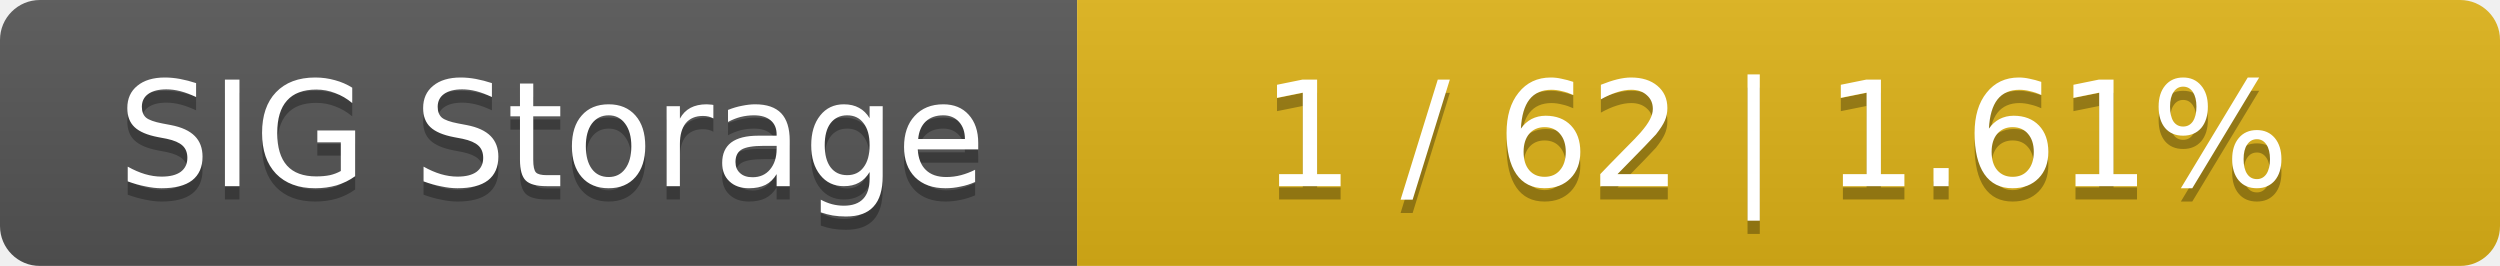
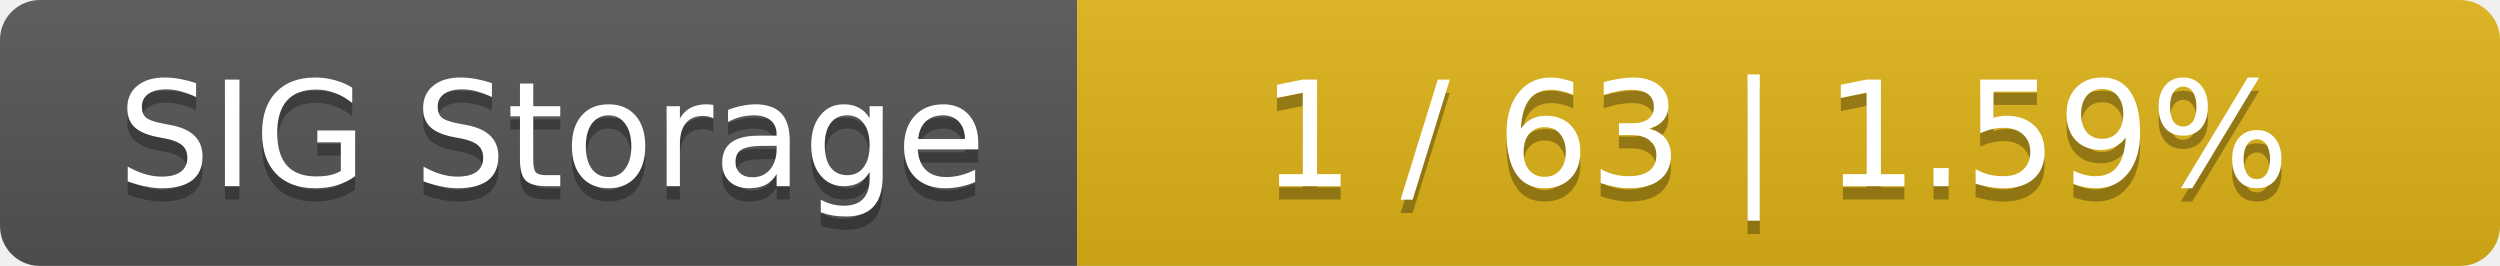
<svg xmlns="http://www.w3.org/2000/svg" width="188" height="20">
  <linearGradient id="smooth" x2="0" y2="100%">
    <stop offset="0" stop-color="#bbb" stop-opacity=".1" />
    <stop offset="1" stop-opacity=".1" />
  </linearGradient>
  <mask id="round">
    <rect width="188" height="20" rx="3" fill="#fff" />
  </mask>
  <g mask="url(#round)">
    <rect width="81" height="20" fill="#555" />
    <rect x="81" width="107" height="20" fill="#dfb317" />
    <rect width="188" height="20" fill="url(#smooth)" />
  </g>
  <g fill="#fff" text-anchor="middle" font-family="DejaVu Sans,Verdana,Geneva,sans-serif" font-size="11">
    <text x="41.5" y="15" fill="#010101" fill-opacity=".3">SIG Storage</text>
    <text x="41.5" y="14">SIG Storage</text>
-     <text x="133.5" y="15" fill="#010101" fill-opacity=".3">1 / 62    |    1.61%</text>
-     <text x="133.5" y="14">1 / 62    |    1.61%</text>
+     <text x="133.5" y="15" fill="#010101" fill-opacity=".3">1 / 63    |    1.59%</text>
+     <text x="133.5" y="14">1 / 63    |    1.59%</text>
  </g>
</svg>
